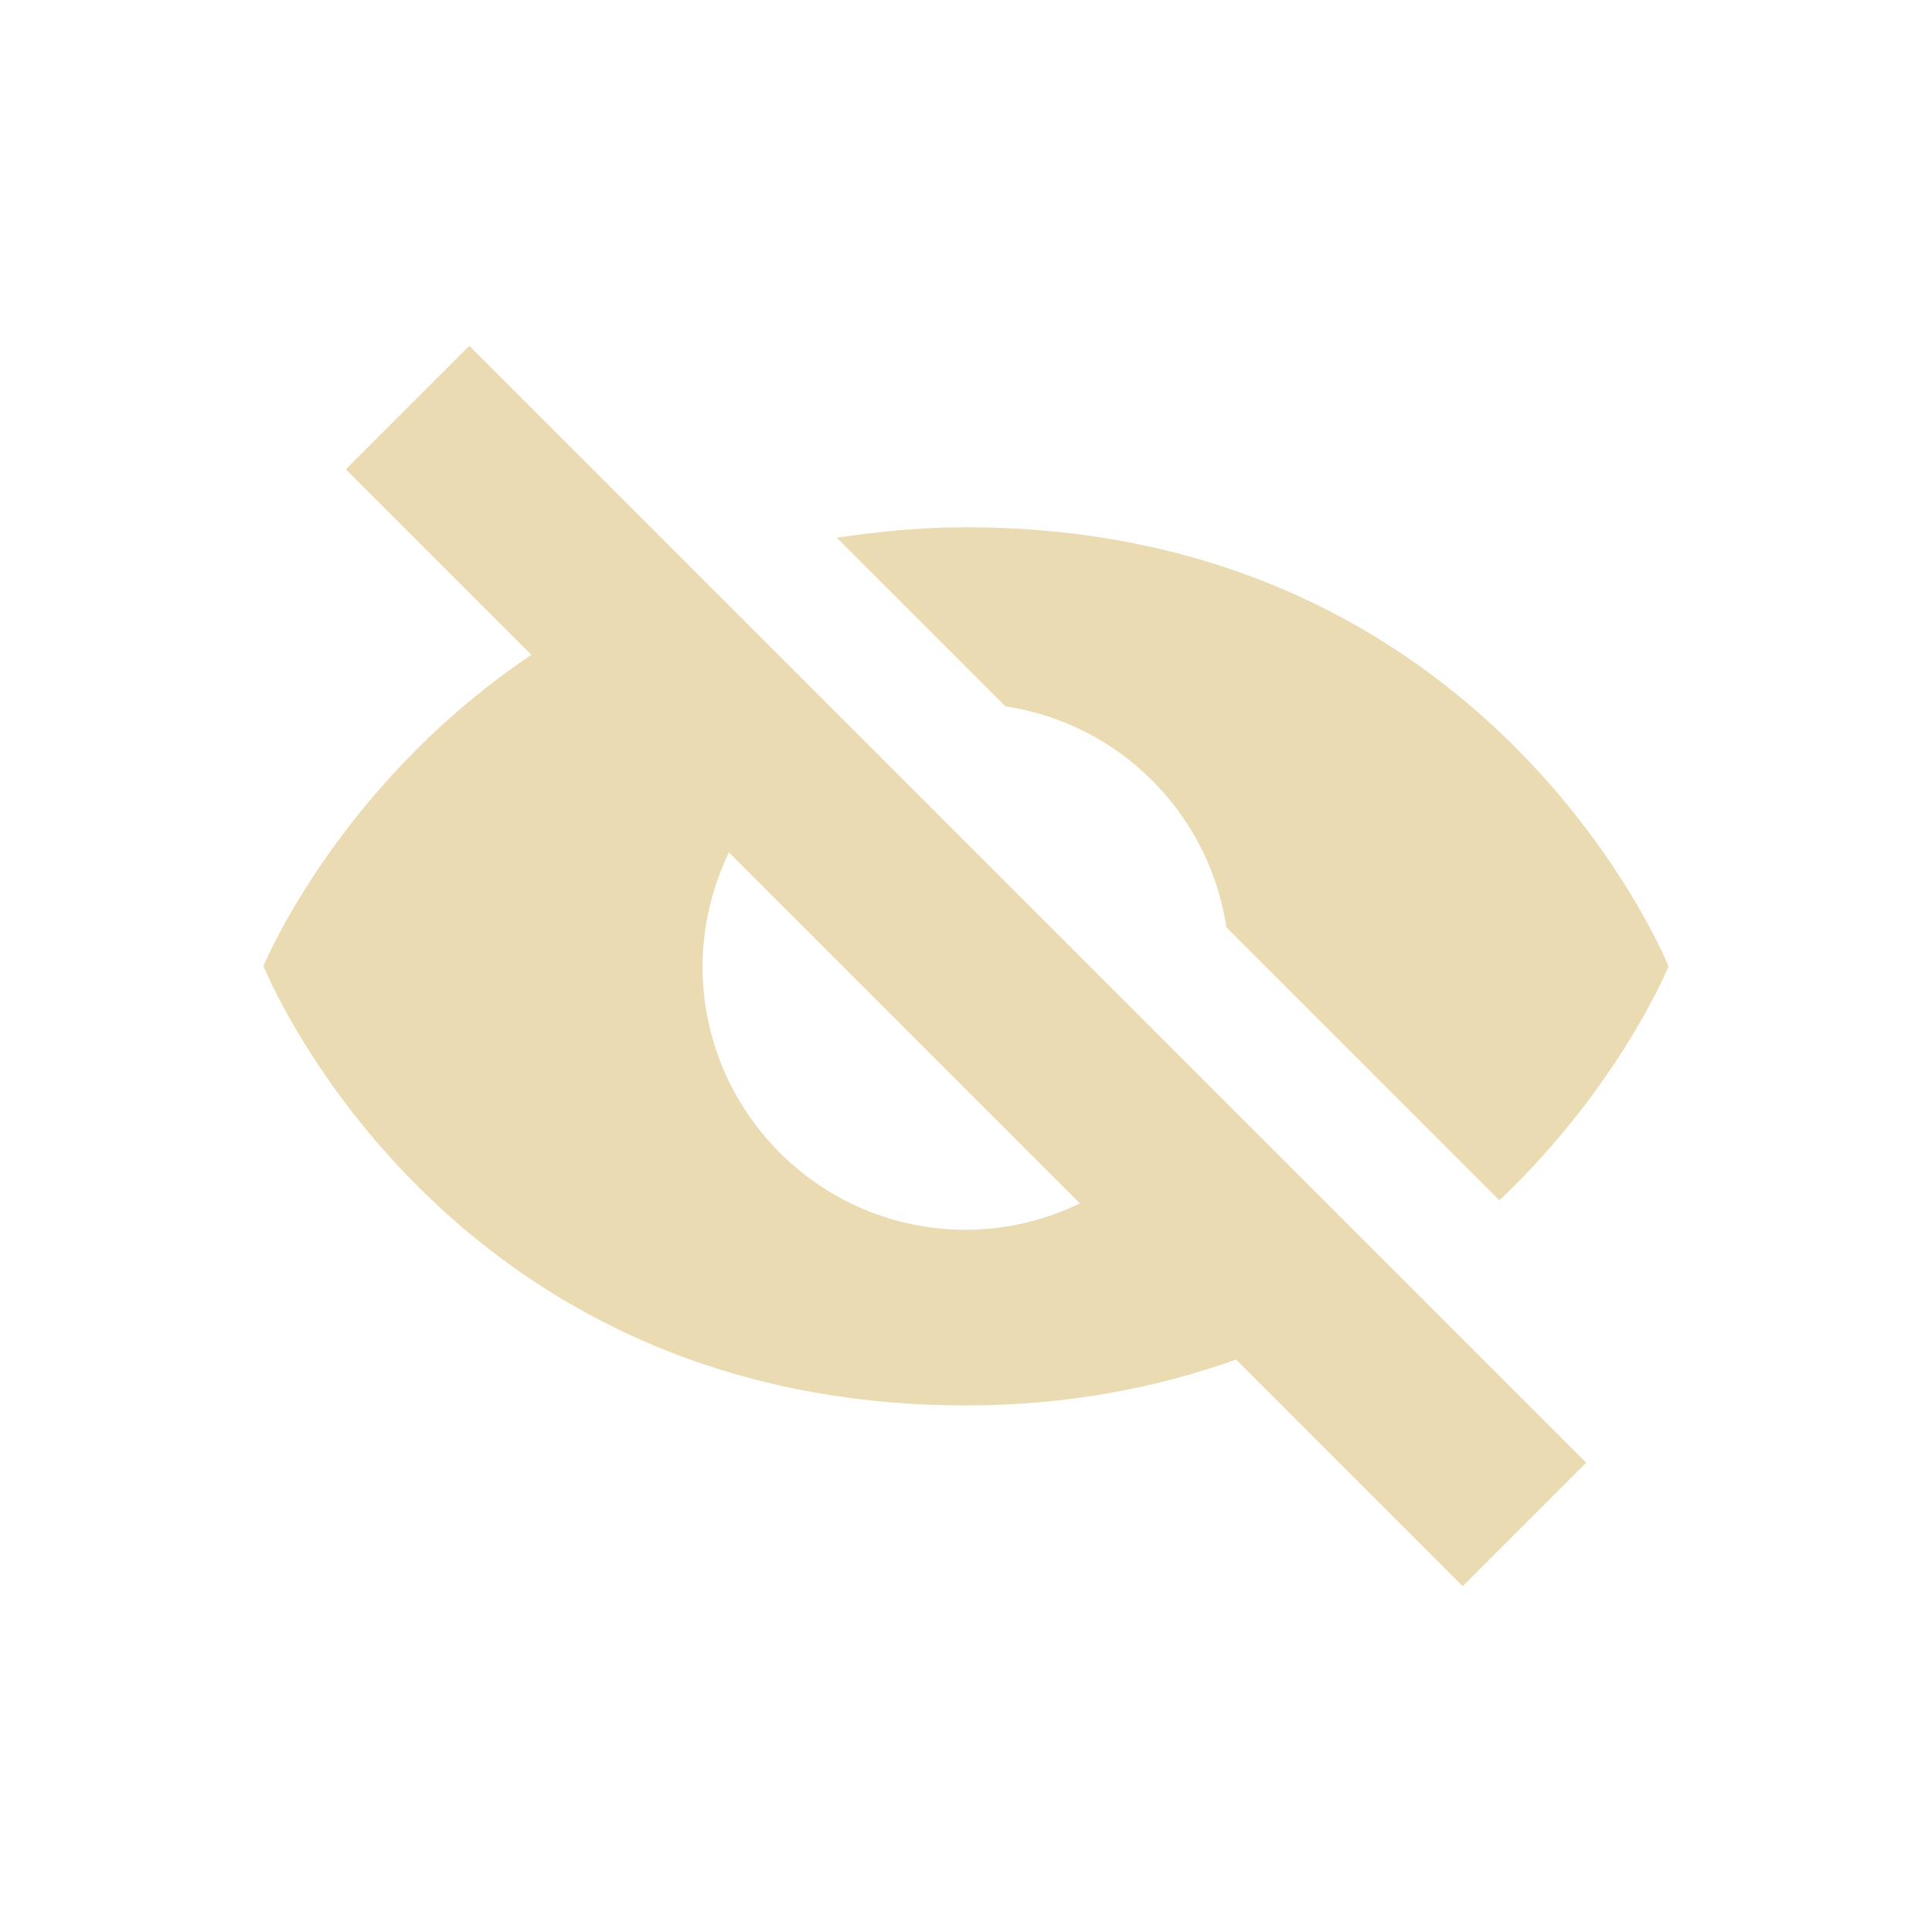
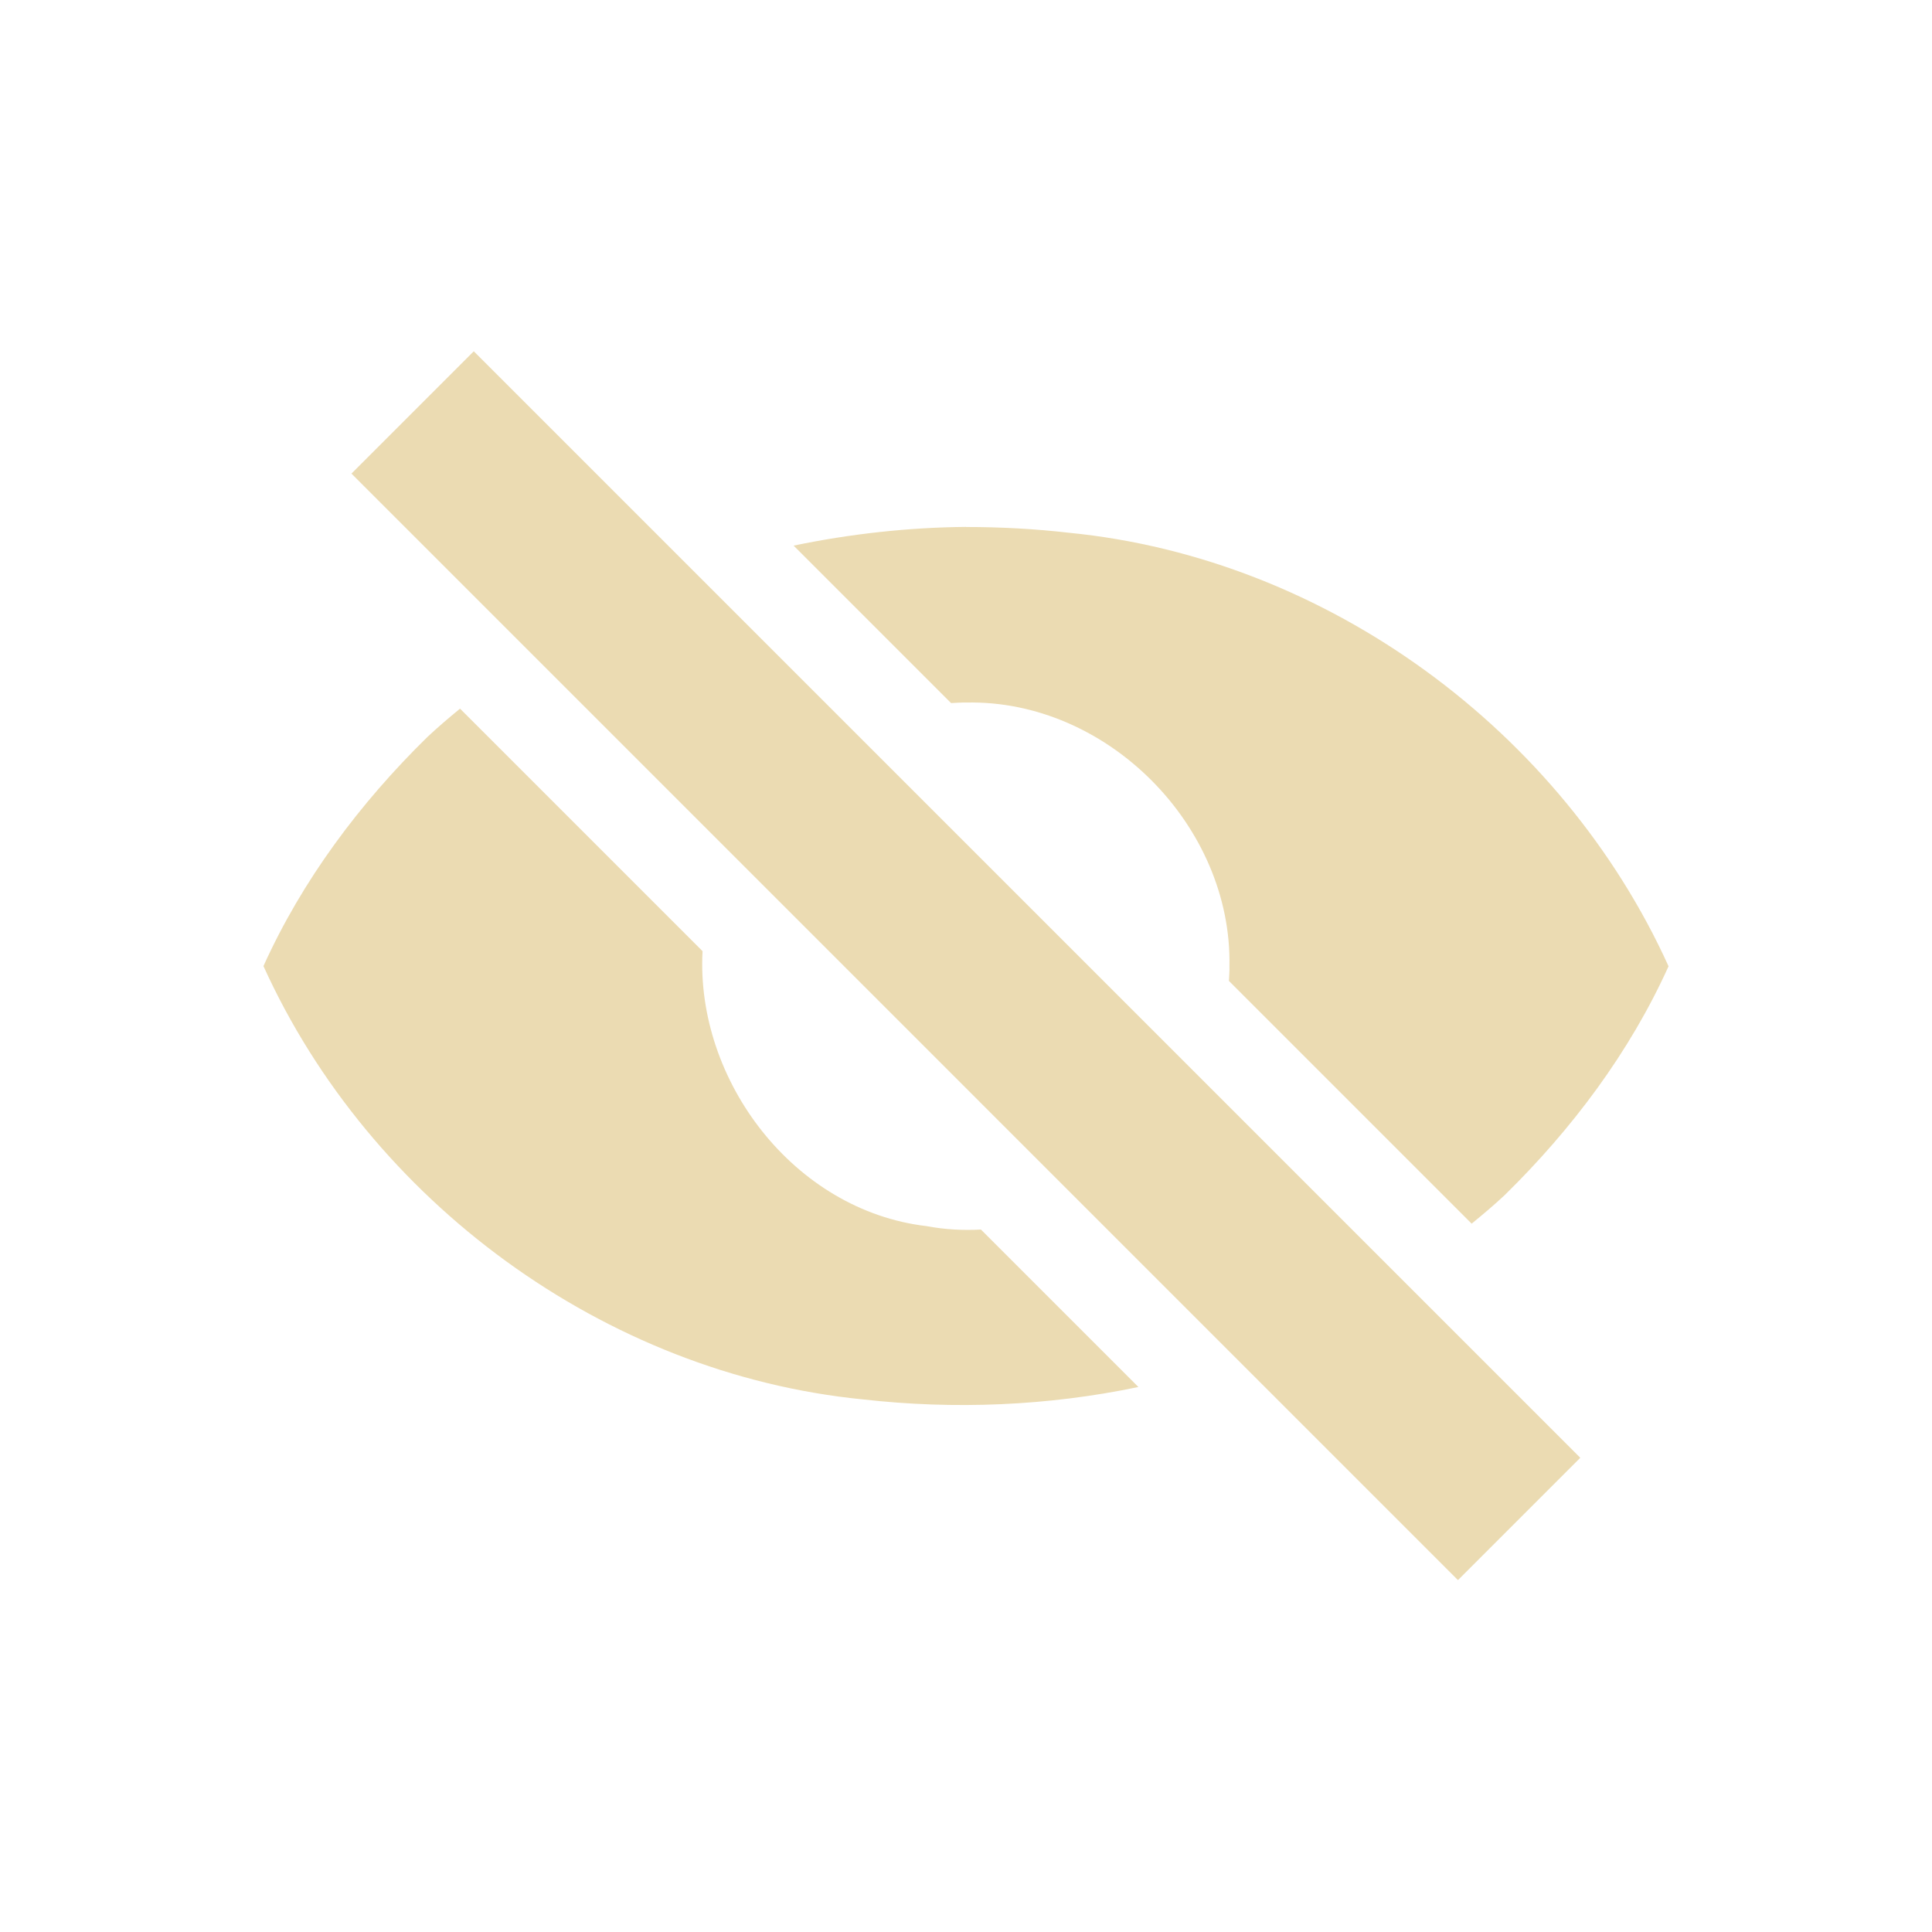
- <svg xmlns="http://www.w3.org/2000/svg" width="22" height="22" viewBox="0 0 22 22">
+ <svg xmlns="http://www.w3.org/2000/svg" width="22" height="22" version="1.1" viewBox="0 0 22 22">
  <defs>
-     <style id="current-color-scheme" type="text/css">
-    .ColorScheme-Text { color:#ebdbb2; } .ColorScheme-Highlight { color:#458588; }
-   </style>
+     <style type="text/css">.ColorScheme-Text { color:#ebdbb2; } .ColorScheme-Highlight { color:#458588; }</style>
  </defs>
-   <path style="fill:currentColor" class="ColorScheme-Text" d="M 2.344 0.938 L 0.938 2.344 L 3.051 4.457 C 0.851 5.932 8.8817842e-16 8 0 8 C 0 8 2 13.004 8 13.004 C 9.181 13.004 10.191 12.795 11.076 12.482 L 13.656 15.062 L 15.062 13.656 L 2.344 0.938 z M 8 3.004 C 7.476 3.004 6.994 3.054 6.529 3.123 L 8.449 5.043 A 3 3 0 0 1 10.965 7.559 L 14.074 10.668 C 15.448 9.366 16 8.004 16 8.004 C 16 8.004 14 3.004 8 3.004 z M 5.301 6.707 L 9.297 10.703 A 3 3 0 0 1 8 11.004 A 3 3 0 0 1 5 8.004 A 3 3 0 0 1 5.301 6.707 z" transform="translate(3 3)" />
+   <path class="ColorScheme-Text" d="m5.395 4-1.393 1.393 12.6 12.6 1.393-1.393z" fill="currentColor" stroke-width=".991" />
+   <path class="ColorScheme-Hihglight" d="m11 6c-0.658 0.006-1.318 0.079-1.963 0.213l1.793 1.793c0.057-0.003 0.113-0.007 0.17-0.006 1.607-0.036 3.03 1.403 3 3.002 0.002 0.057-0.004 0.112-0.006 0.168l2.764 2.764c0.132-0.108 0.26-0.216 0.377-0.326 0.766-0.751 1.423-1.626 1.865-2.605-1.215-2.68-3.886-4.646-6.824-4.936-0.39-0.045-0.783-0.066-1.176-0.066zm-5.762 2.07c-0.131 0.107-0.257 0.215-0.373 0.324-0.766 0.751-1.423 1.628-1.865 2.607 1.215 2.68 3.886 4.643 6.824 4.934 1.042 0.118 2.109 0.075 3.139-0.141l-1.793-1.793c-0.204 0.011-0.412 2e-4 -0.619-0.039-1.51-0.177-2.63-1.658-2.551-3.131l-2.762-2.762z" fill="#ebdbb2" />
</svg>
